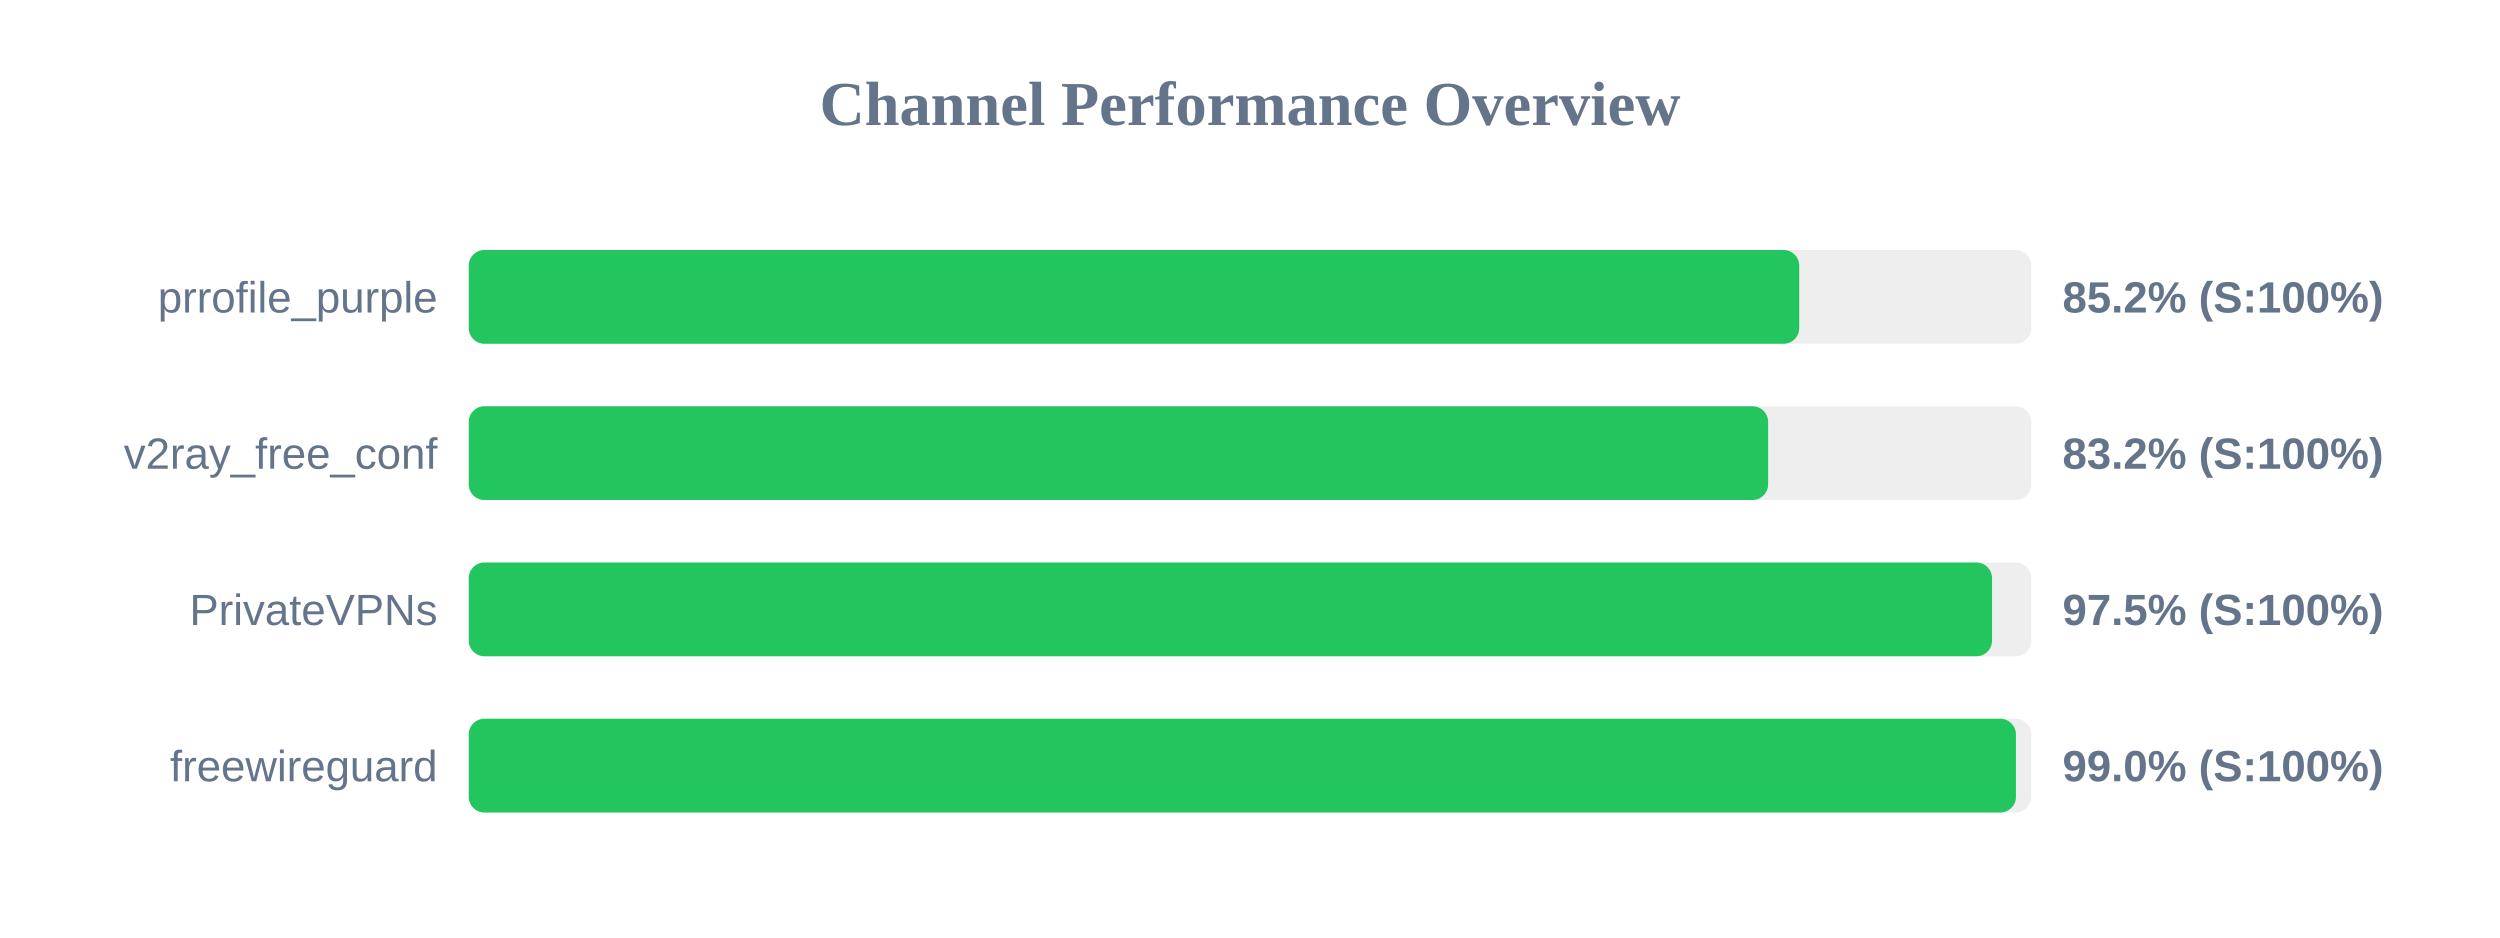
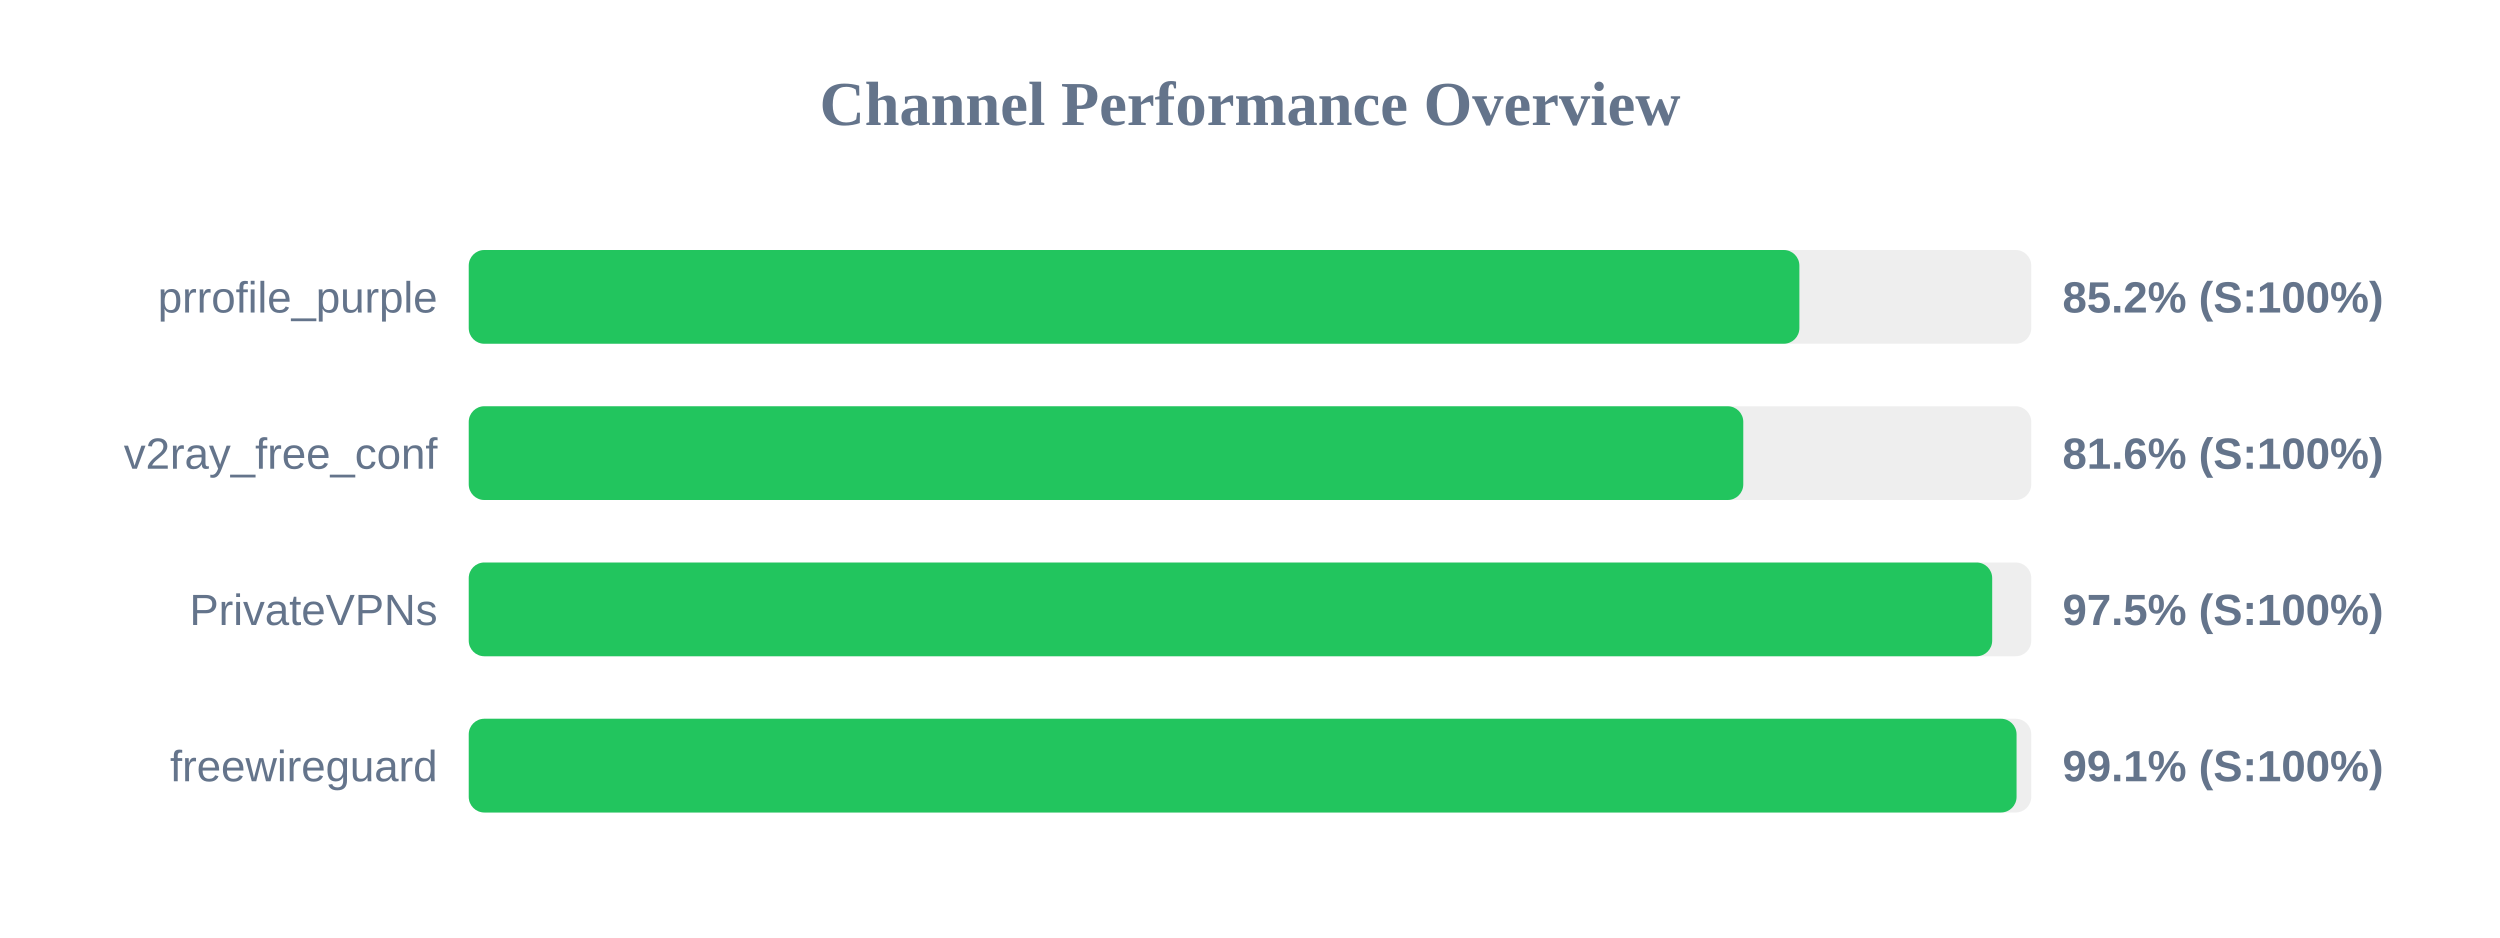
<svg xmlns="http://www.w3.org/2000/svg" width="800" height="300" version="1.1">
  <style>
        .row { font: 14px Arial; fill: #64748b; }
        .score { font: bold 14px Arial; fill: #64748b; }
    </style>
  <text x="400" y="40" text-anchor="middle" font-size="20px" font-weight="bold" fill="#64748b">Channel Performance Overview</text>
  <rect x="150" y="80" width="500" height="30" fill="#eee" rx="5" />
-   <rect x="150" y="80" width="425.75" height="30" fill="#22c55e" rx="5" />
+   <rect x="150" y="80" width="425.8" height="30" fill="#22c55e" rx="5" />
  <text x="140" y="100" text-anchor="end" class="row">prrofile_purple</text>
  <text x="660" y="100" text-anchor="start" class="score">85.2% (S:100%)</text>
  <rect x="150" y="130" width="500" height="30" fill="#eee" rx="5" />
-   <rect x="150" y="130" width="415.8" height="30" fill="#22c55e" rx="5" />
+   <rect x="150" y="130" width="407.85" height="30" fill="#22c55e" rx="5" />
  <text x="140" y="150" text-anchor="end" class="row">v2ray_free_conf</text>
-   <text x="660" y="150" text-anchor="start" class="score">83.2% (S:100%)</text>
+   <text x="660" y="150" text-anchor="start" class="score">81.6% (S:100%)</text>
  <rect x="150" y="180" width="500" height="30" fill="#eee" rx="5" />
-   <rect x="150" y="180" width="487.45" height="30" fill="#22c55e" rx="5" />
+   <rect x="150" y="180" width="487.5" height="30" fill="#22c55e" rx="5" />
  <text x="140" y="200" text-anchor="end" class="row">PrivateVPNs</text>
  <text x="660" y="200" text-anchor="start" class="score">97.5% (S:100%)</text>
  <rect x="150" y="230" width="500" height="30" fill="#eee" rx="5" />
-   <rect x="150" y="230" width="495.1" height="30" fill="#22c55e" rx="5" />
+   <rect x="150" y="230" width="495.3" height="30" fill="#22c55e" rx="5" />
  <text x="140" y="250" text-anchor="end" class="row">freewireguard</text>
-   <text x="660" y="250" text-anchor="start" class="score">99.0% (S:100%)</text>
+   <text x="660" y="250" text-anchor="start" class="score">99.1% (S:100%)</text>
</svg>
